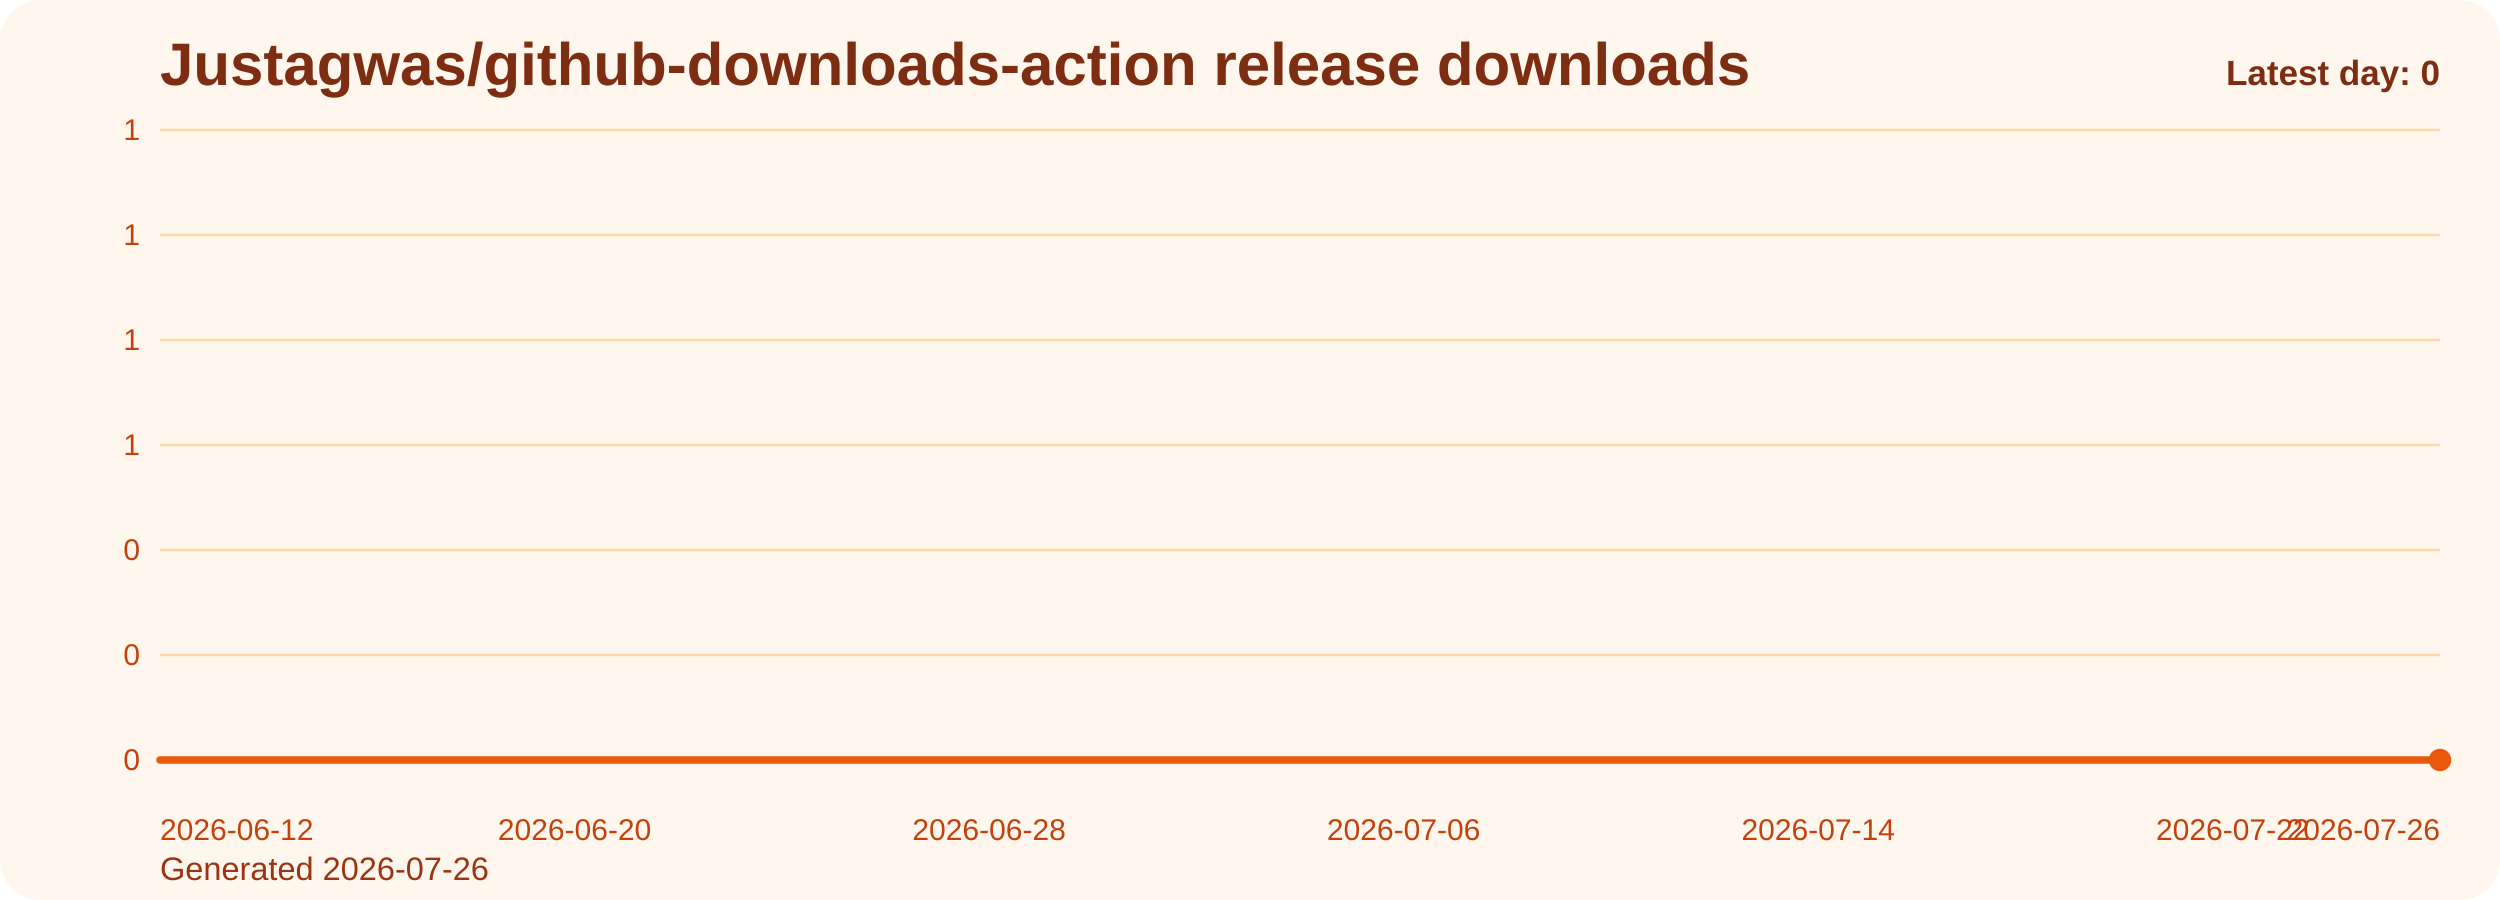
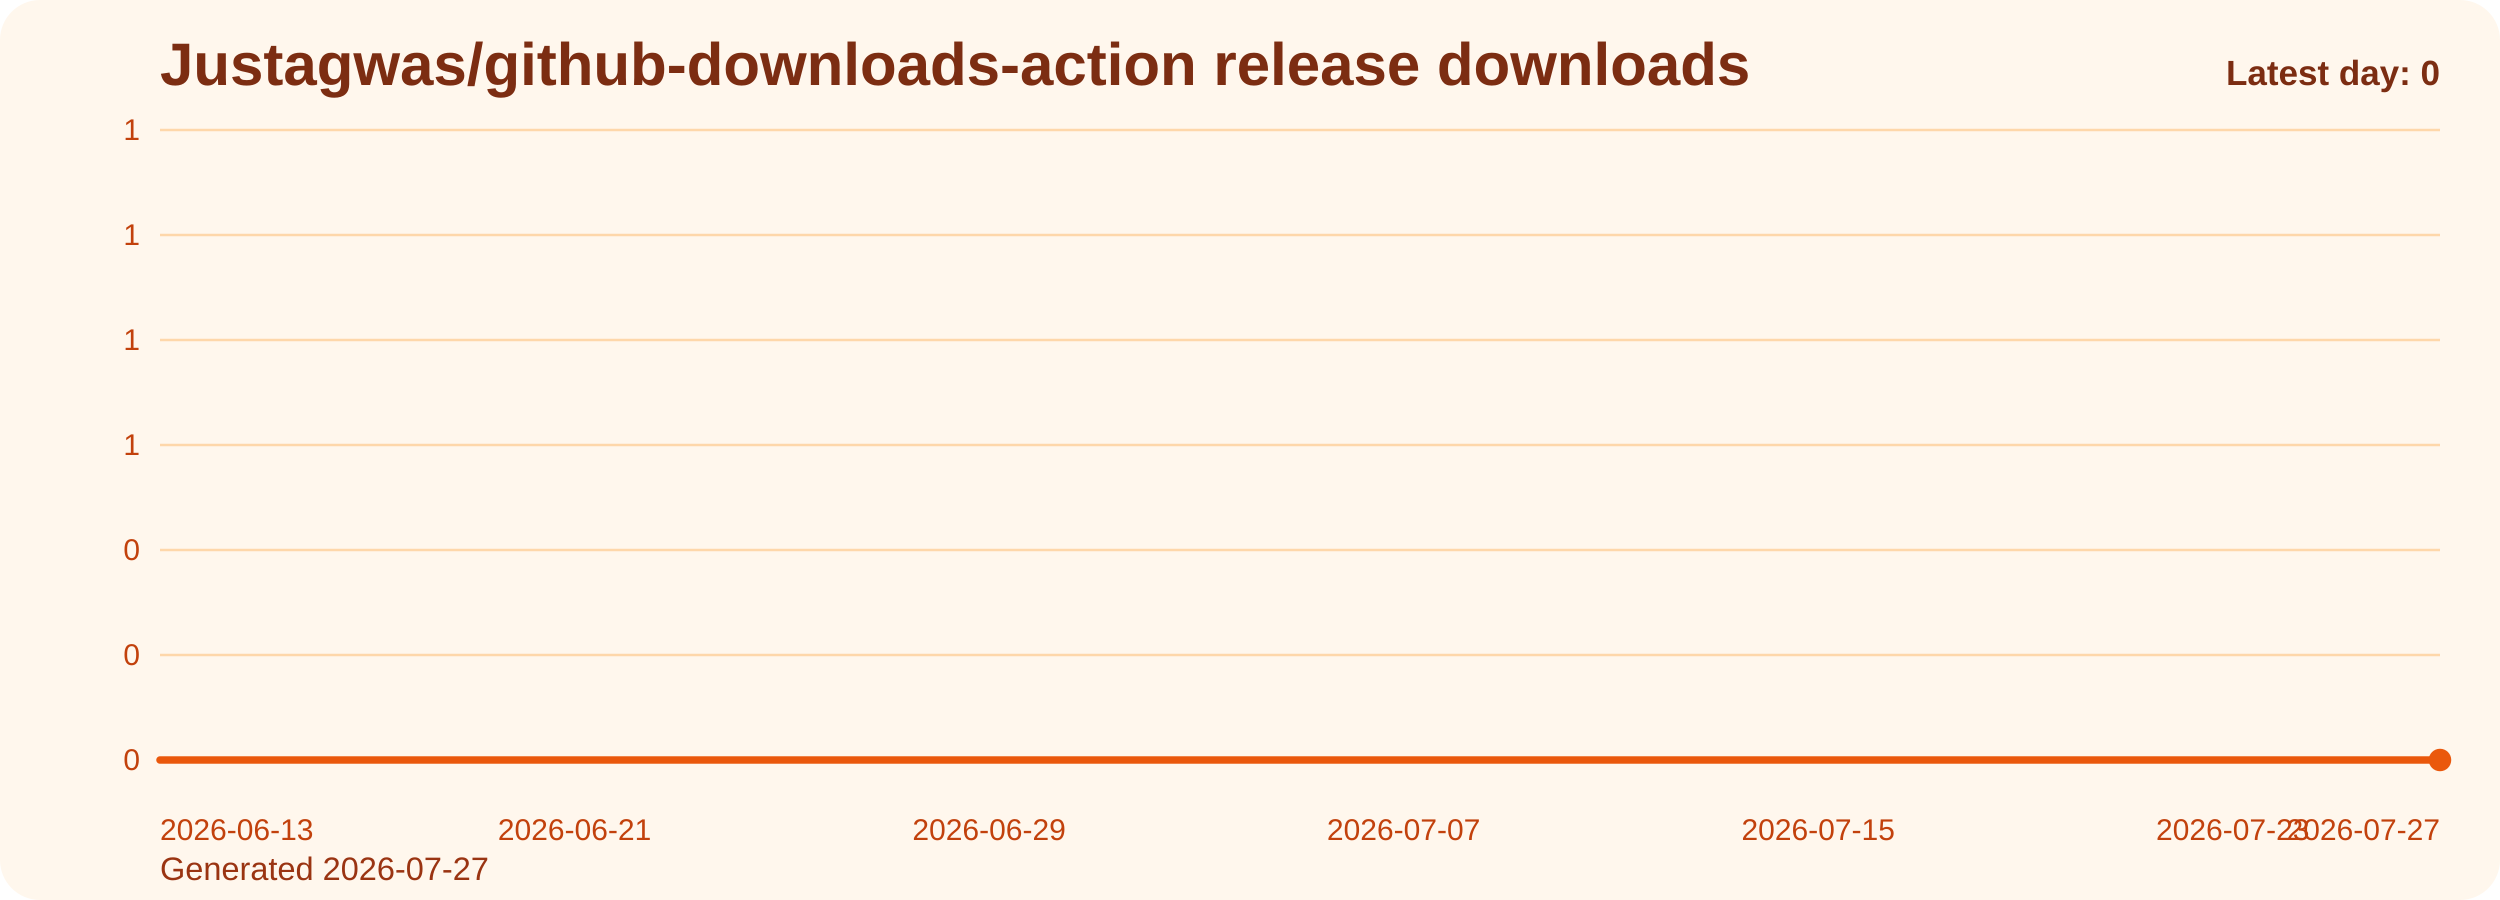
<svg xmlns="http://www.w3.org/2000/svg" viewBox="0 0 1000 360" role="img" aria-label="Justagwas/github-downloads-action release downloads chart">
  <defs>
    <linearGradient id="fill-daily-orange" x1="0" y1="0" x2="0" y2="1">
      <stop offset="0%" stop-color="#f97316" stop-opacity="0.32" />
      <stop offset="100%" stop-color="#f97316" stop-opacity="0.05" />
    </linearGradient>
    <style>
      .bg { fill: #fff7ed; }
      .title { font: 700 24px Arial, sans-serif; fill: #7c2d12; }
      .sub { font: 400 13px Arial, sans-serif; fill: #9a3412; }
      .grid { stroke: #fed7aa; stroke-width: 1; }
      .axis { font: 400 12px Arial, sans-serif; fill: #c2410c; }
      .line { fill: none; stroke: #ea580c; stroke-width: 3; stroke-linecap: round; stroke-linejoin: round; }
      .dot { fill: #ea580c; }
      .value { font: 600 11px Arial, sans-serif; fill: #9a3412; }
      .latest { font: 700 14px Arial, sans-serif; fill: #7c2d12; }
    </style>
  </defs>
  <rect class="bg" x="0" y="0" width="1000" height="360" rx="16" />
  <text class="title" x="64" y="34">Justagwas/github-downloads-action release downloads</text>
-   <text class="sub" x="64" y="352">Generated 2026-07-26</text>
+   <text class="sub" x="64" y="352">Generated 2026-07-27</text>
  <line x1="64" y1="52.00" x2="976" y2="52.00" class="grid" />
  <text x="56" y="56.00" text-anchor="end" class="axis">1</text>
  <line x1="64" y1="94.00" x2="976" y2="94.00" class="grid" />
  <text x="56" y="98.00" text-anchor="end" class="axis">1</text>
  <line x1="64" y1="136.00" x2="976" y2="136.00" class="grid" />
  <text x="56" y="140.00" text-anchor="end" class="axis">1</text>
  <line x1="64" y1="178.00" x2="976" y2="178.00" class="grid" />
  <text x="56" y="182.00" text-anchor="end" class="axis">1</text>
  <line x1="64" y1="220.00" x2="976" y2="220.00" class="grid" />
  <text x="56" y="224.00" text-anchor="end" class="axis">0</text>
  <line x1="64" y1="262.00" x2="976" y2="262.00" class="grid" />
  <text x="56" y="266.00" text-anchor="end" class="axis">0</text>
  <line x1="64" y1="304.00" x2="976" y2="304.00" class="grid" />
  <text x="56" y="308.00" text-anchor="end" class="axis">0</text>
  <path d="M 64.00 304 L 64.00 304.00 L 84.73 304.00 L 105.45 304.00 L 126.18 304.00 L 146.91 304.00 L 167.64 304.00 L 188.36 304.00 L 209.09 304.00 L 229.82 304.00 L 250.55 304.00 L 271.27 304.00 L 292.00 304.00 L 312.73 304.00 L 333.45 304.00 L 354.18 304.00 L 374.91 304.00 L 395.64 304.00 L 416.36 304.00 L 437.09 304.00 L 457.82 304.00 L 478.55 304.00 L 499.27 304.00 L 520.00 304.00 L 540.73 304.00 L 561.45 304.00 L 582.18 304.00 L 602.91 304.00 L 623.64 304.00 L 644.36 304.00 L 665.09 304.00 L 685.82 304.00 L 706.55 304.00 L 727.27 304.00 L 748.00 304.00 L 768.73 304.00 L 789.45 304.00 L 810.18 304.00 L 830.91 304.00 L 851.64 304.00 L 872.36 304.00 L 893.09 304.00 L 913.82 304.00 L 934.55 304.00 L 955.27 304.00 L 976.00 304.00 L 976.00 304 Z" fill="url(#fill-daily-orange)" />
  <polyline class="line" points="64.00,304.00 84.73,304.00 105.45,304.00 126.18,304.00 146.91,304.00 167.64,304.00 188.36,304.00 209.09,304.00 229.82,304.00 250.55,304.00 271.27,304.00 292.00,304.00 312.73,304.00 333.45,304.00 354.18,304.00 374.91,304.00 395.64,304.00 416.36,304.00 437.09,304.00 457.82,304.00 478.55,304.00 499.27,304.00 520.00,304.00 540.73,304.00 561.45,304.00 582.18,304.00 602.91,304.00 623.64,304.00 644.36,304.00 665.09,304.00 685.82,304.00 706.55,304.00 727.27,304.00 748.00,304.00 768.73,304.00 789.45,304.00 810.18,304.00 830.91,304.00 851.64,304.00 872.36,304.00 893.09,304.00 913.82,304.00 934.55,304.00 955.27,304.00 976.00,304.00" />
  <circle class="dot" cx="976.00" cy="304.00" r="4.5" />
-   <text class="axis" x="64.00" y="336" text-anchor="start">2026-06-12</text>
-   <text class="axis" x="229.82" y="336" text-anchor="middle">2026-06-20</text>
-   <text class="axis" x="395.64" y="336" text-anchor="middle">2026-06-28</text>
-   <text class="axis" x="561.45" y="336" text-anchor="middle">2026-07-06</text>
-   <text class="axis" x="727.27" y="336" text-anchor="middle">2026-07-14</text>
-   <text class="axis" x="893.09" y="336" text-anchor="middle">2026-07-22</text>
-   <text class="axis" x="976.00" y="336" text-anchor="end">2026-07-26</text>
+   <text class="axis" x="64.00" y="336" text-anchor="start">2026-06-13</text>
+   <text class="axis" x="229.82" y="336" text-anchor="middle">2026-06-21</text>
+   <text class="axis" x="395.64" y="336" text-anchor="middle">2026-06-29</text>
+   <text class="axis" x="561.45" y="336" text-anchor="middle">2026-07-07</text>
+   <text class="axis" x="727.27" y="336" text-anchor="middle">2026-07-15</text>
+   <text class="axis" x="893.09" y="336" text-anchor="middle">2026-07-23</text>
+   <text class="axis" x="976.00" y="336" text-anchor="end">2026-07-27</text>
  <text class="latest" x="976" y="34" text-anchor="end">Latest day: 0</text>
</svg>
